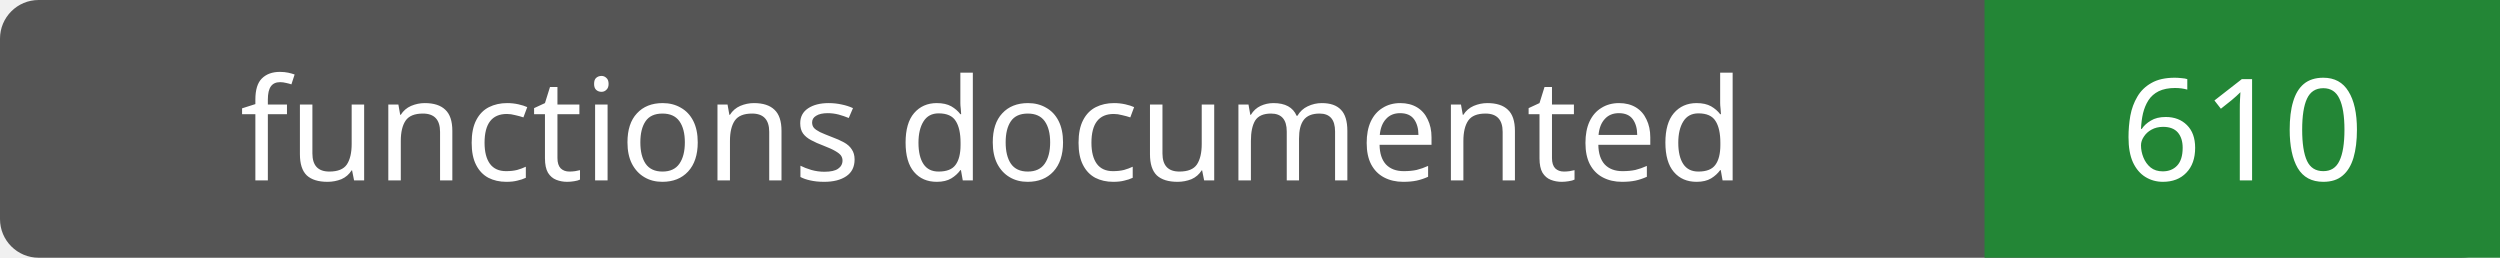
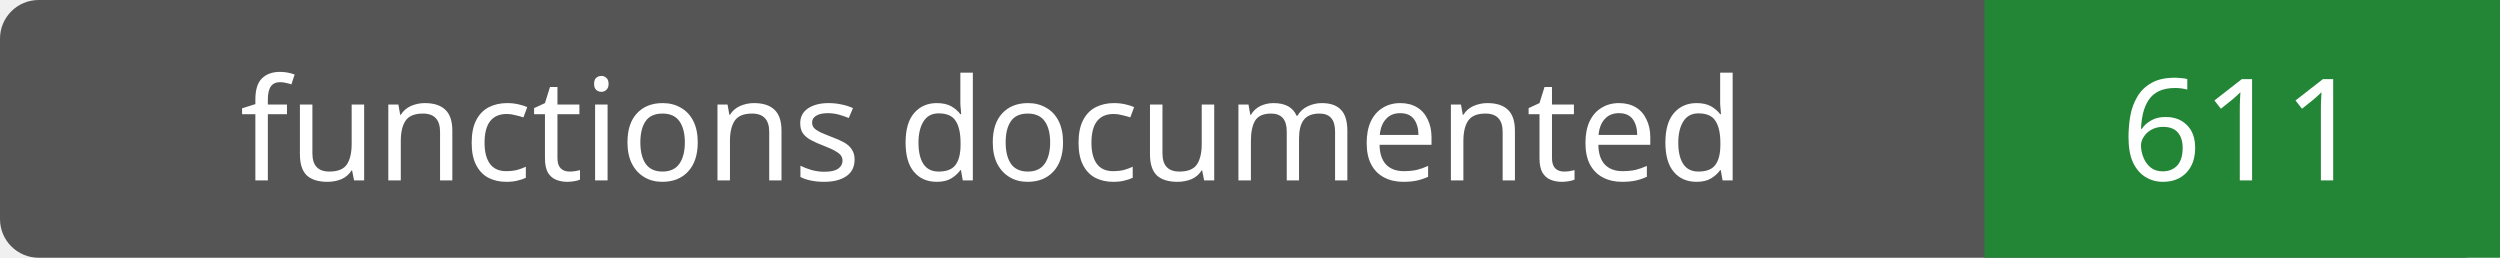
- <svg xmlns="http://www.w3.org/2000/svg" width="194" height="20" role="img" aria-label="functions documented: 610">
+ <svg xmlns="http://www.w3.org/2000/svg" width="194" height="20" role="img" aria-label="functions documented: 611">
  <rect width="194" height="20" rx="3" fill="#555" />
  <path fill="#238636" d="M154 0h40v20H154z" />
  <g fill="#fff" text-anchor="middle" font-family="Verdana,sans-serif" font-size="11">
    <text x="77.0" y="14">functions documented</text>
-     <text x="174.0" y="14">610</text>
+     <text x="174.0" y="14">611</text>
  </g>
</svg>
